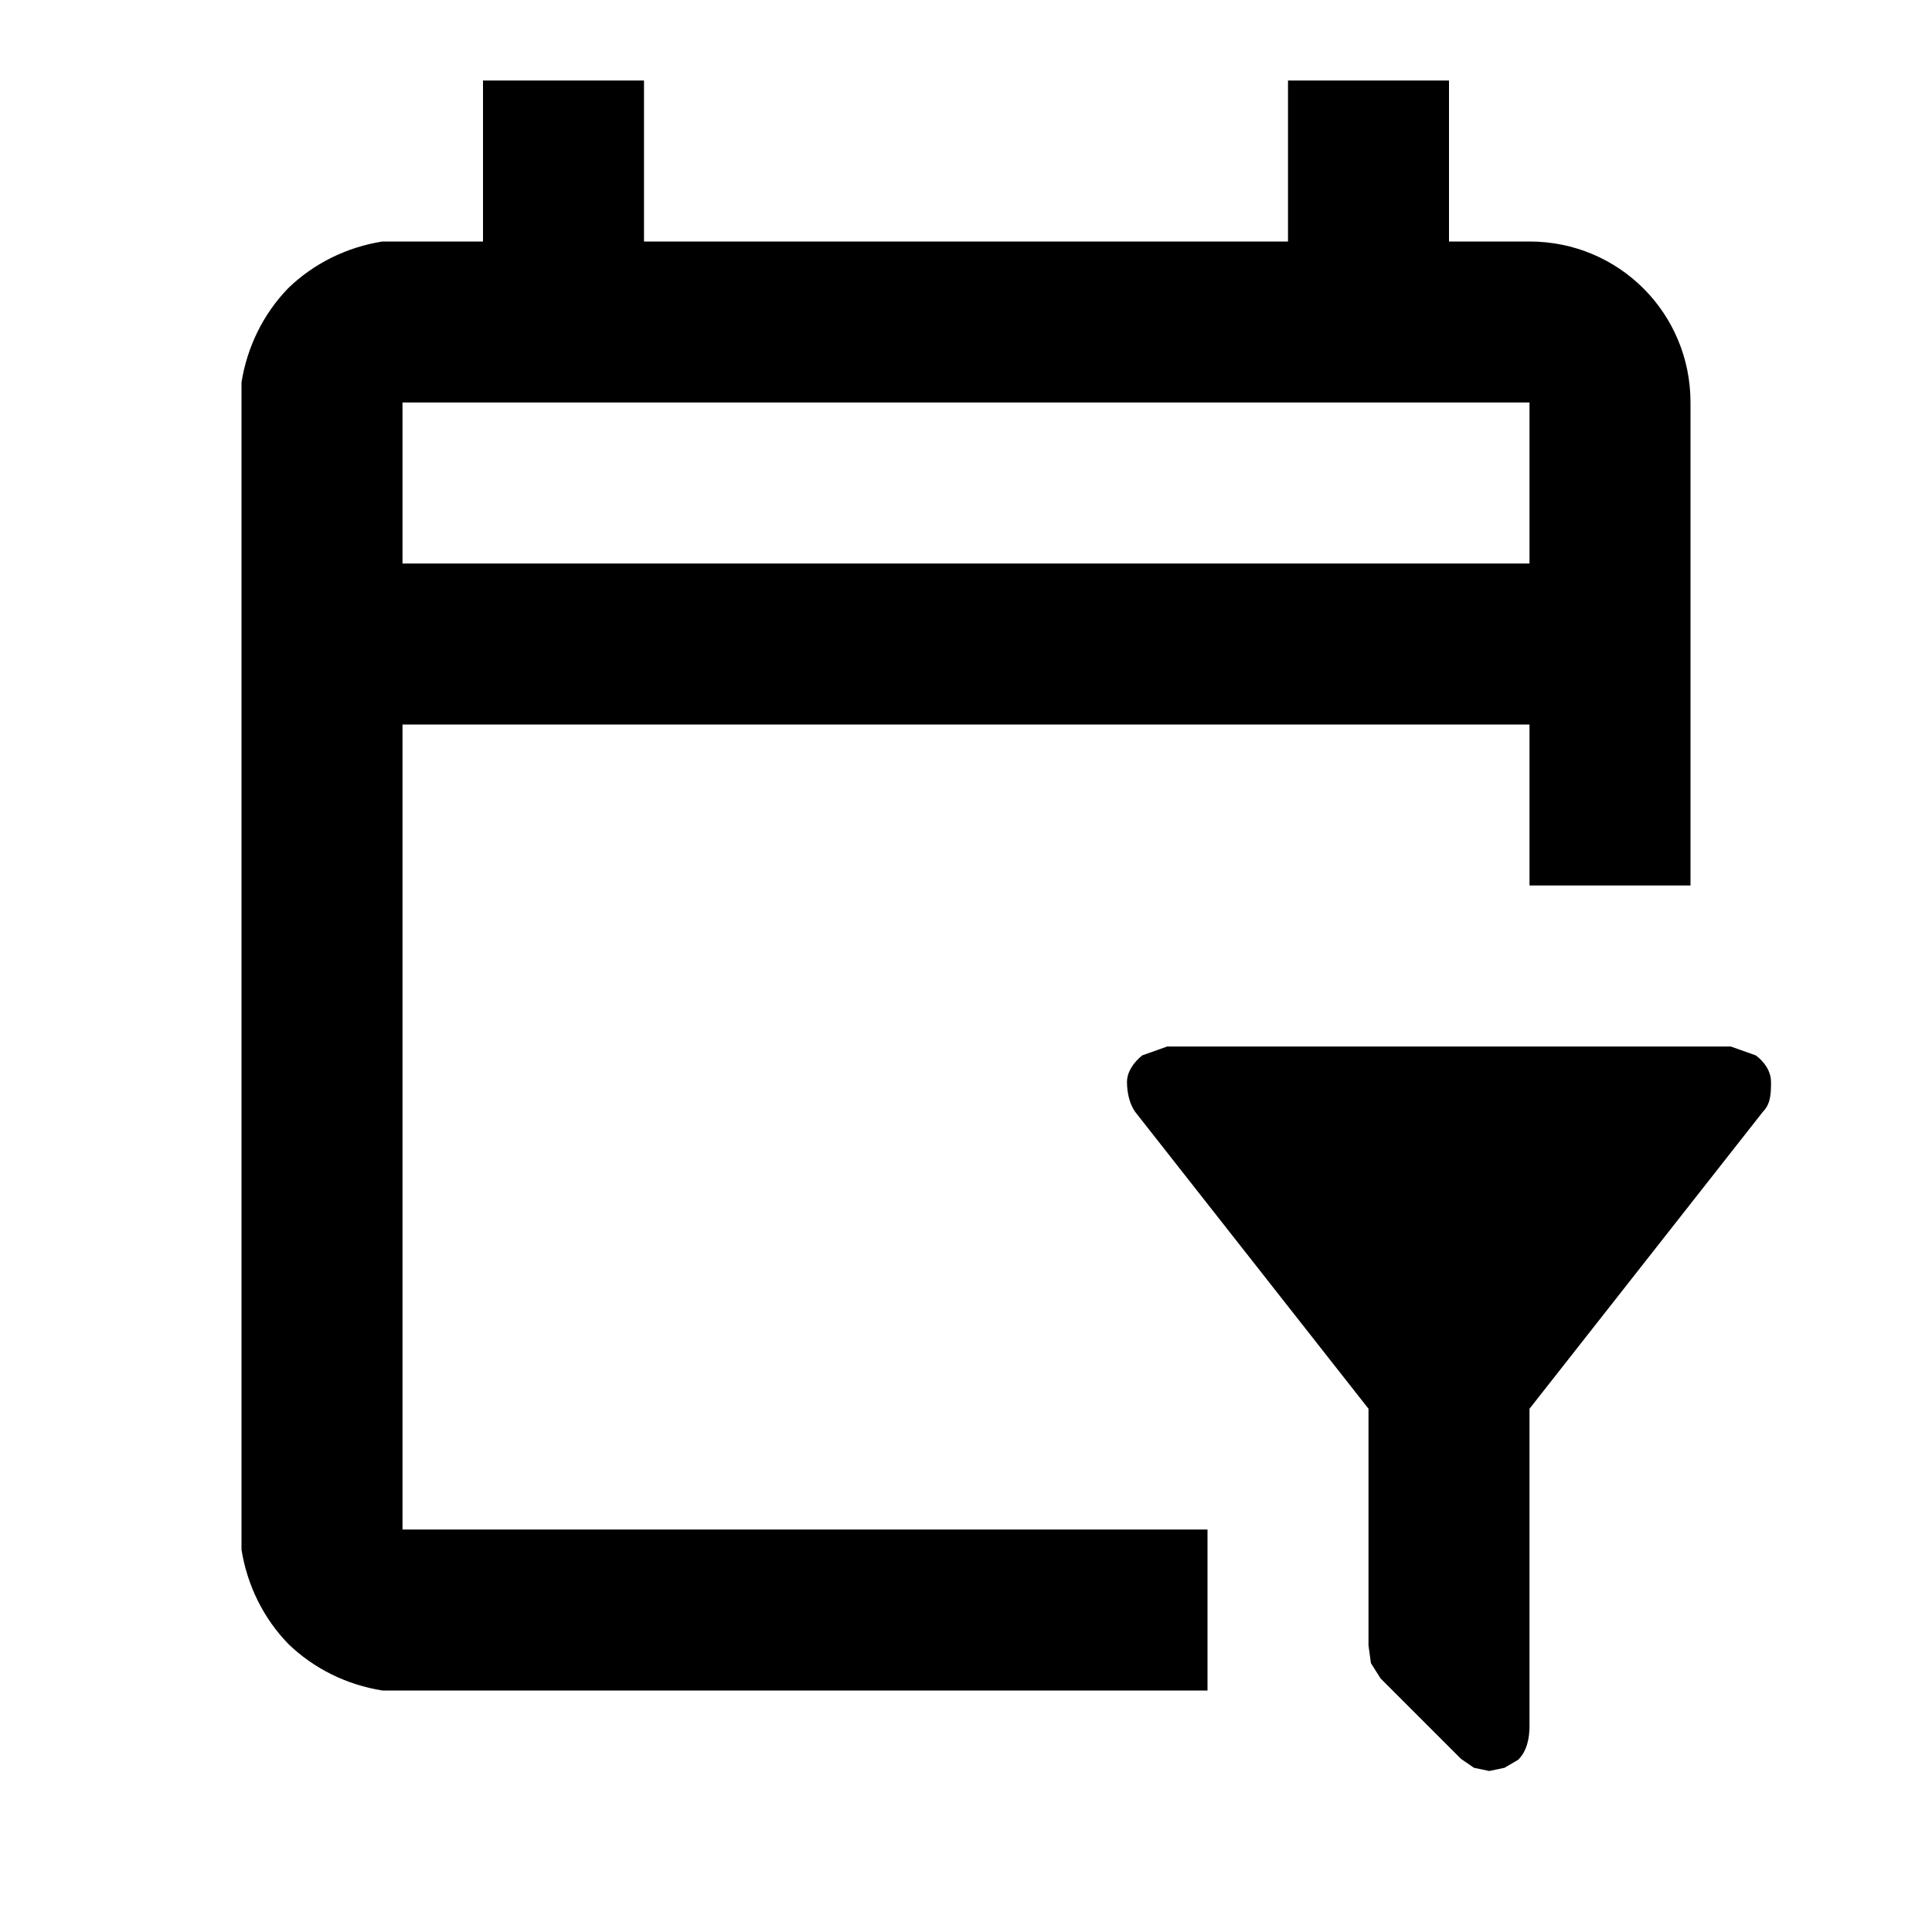
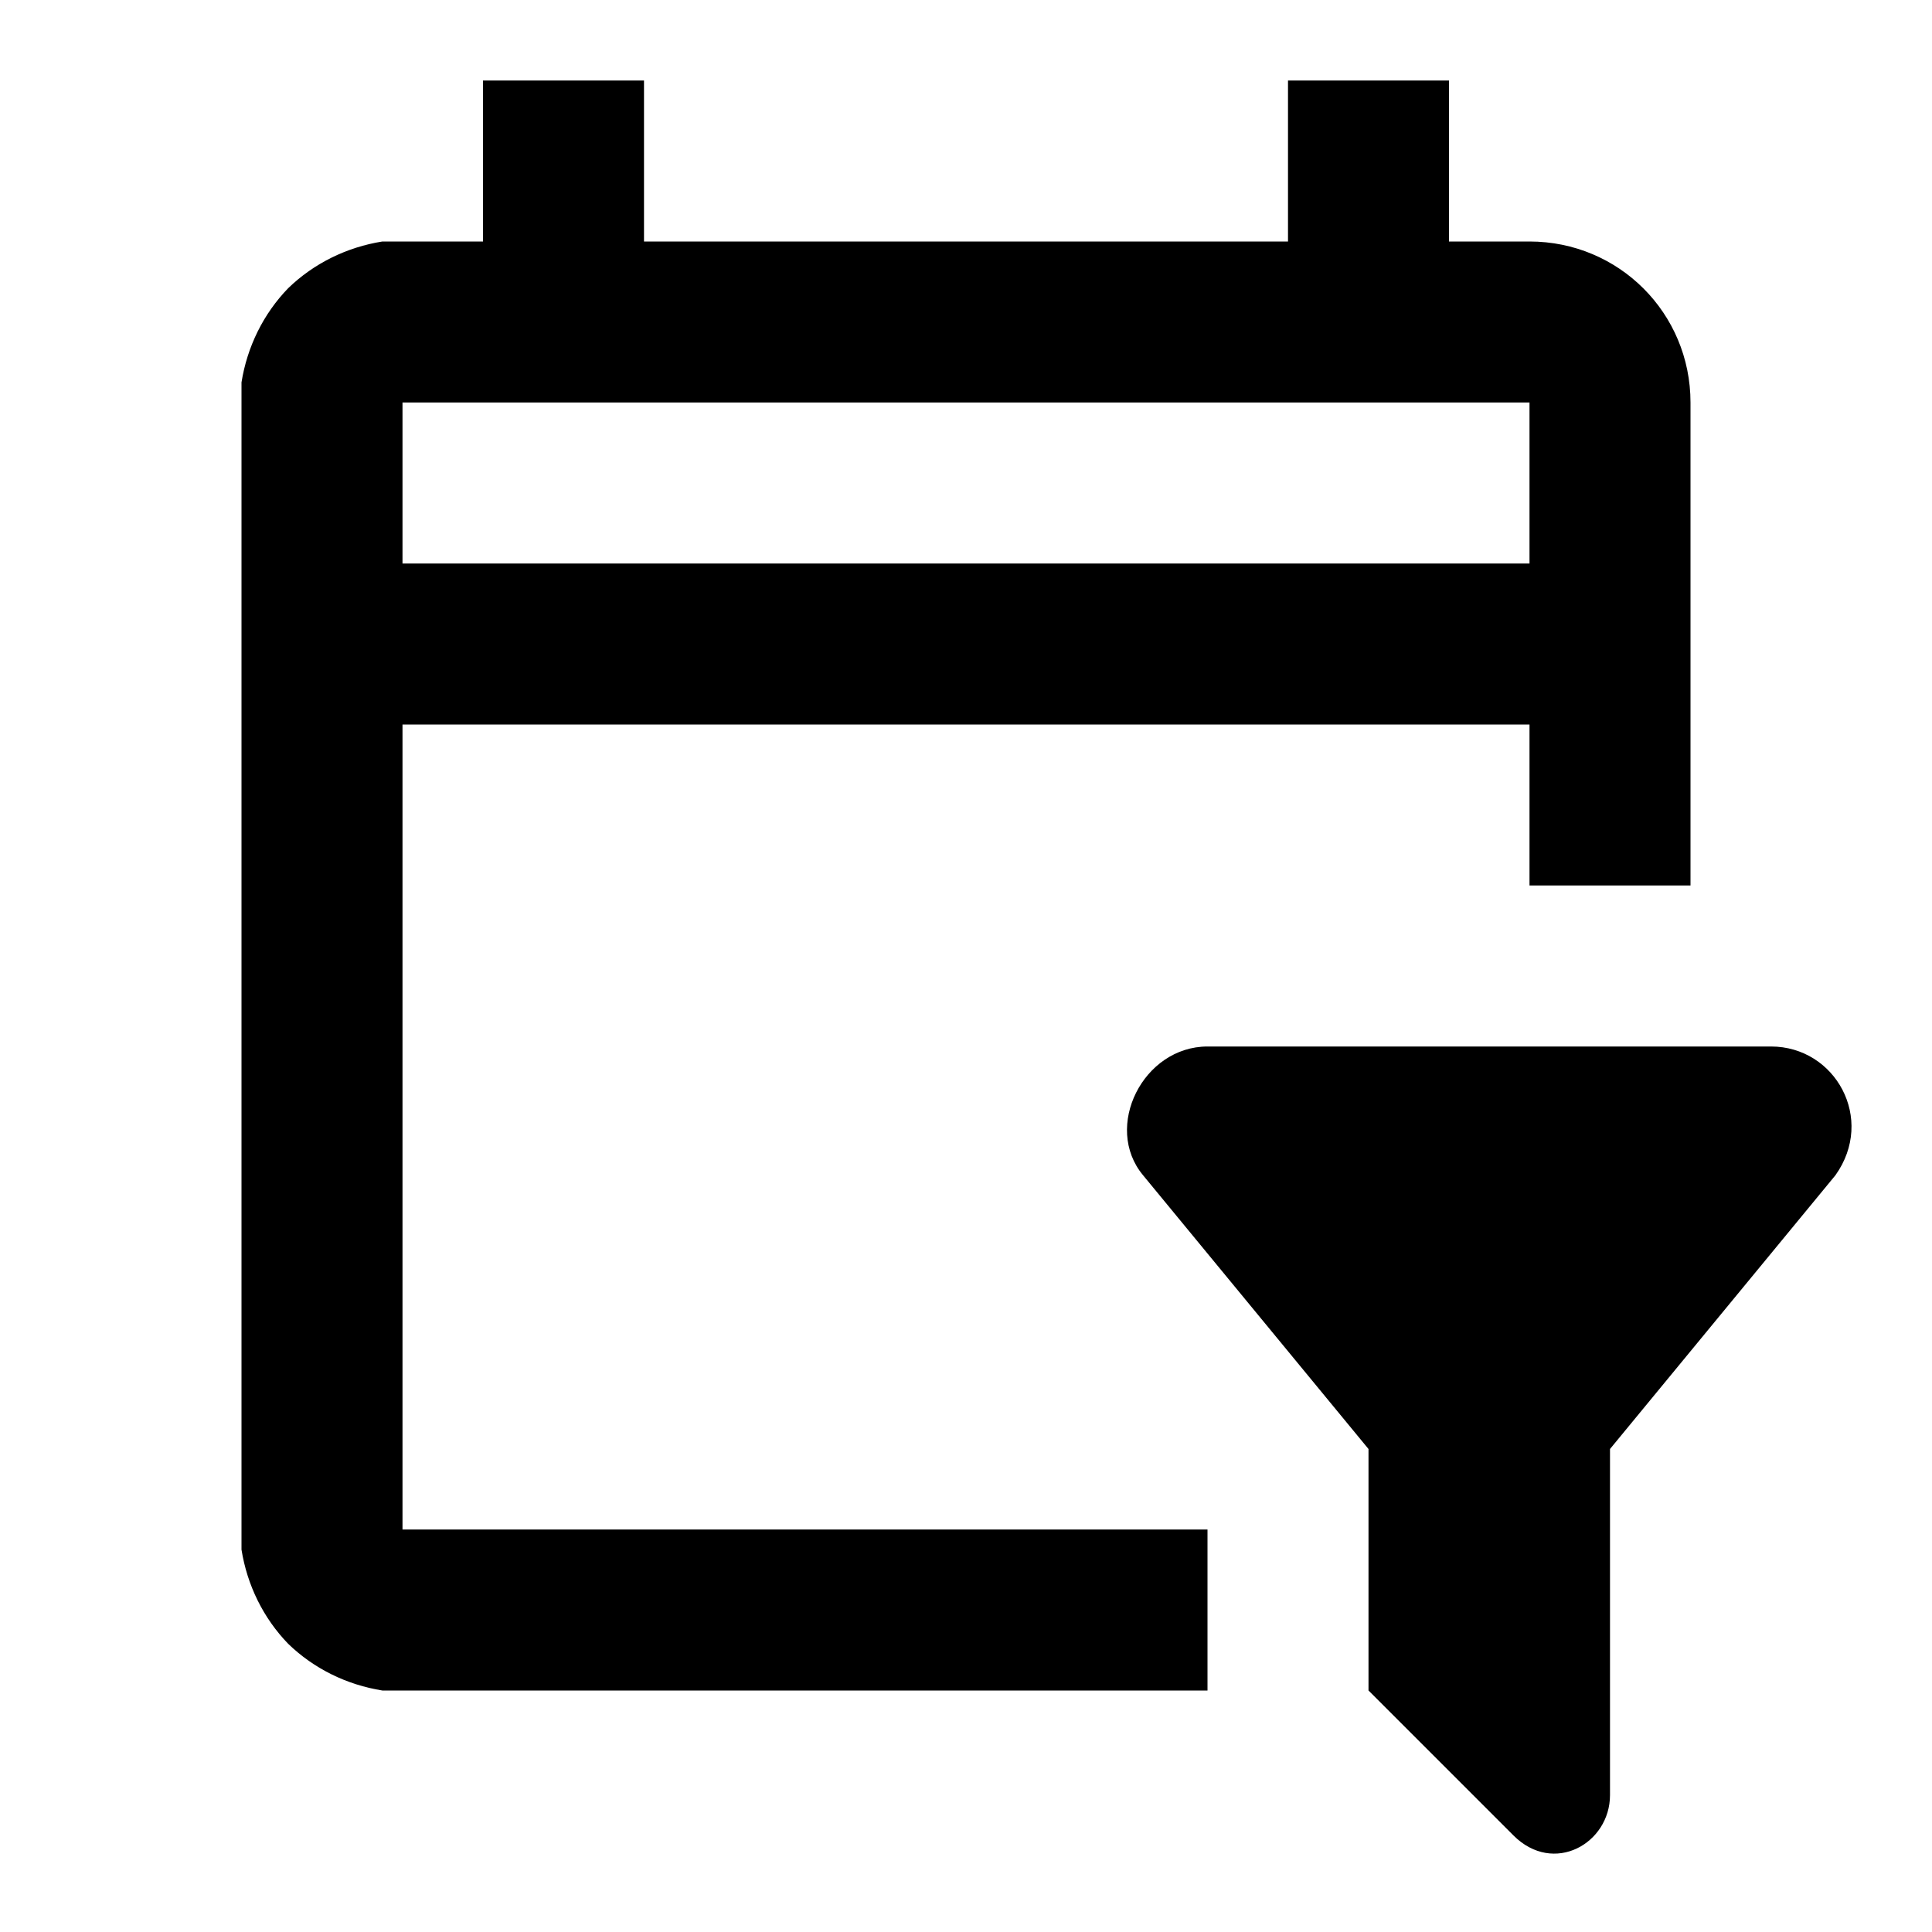
<svg xmlns="http://www.w3.org/2000/svg" id="mdi-calendar-filter-outline" viewBox="0 0 24 24">
-   <path d="M19 3C20.11 3 21 3.89 21 5V11H19V9H5V19H15V21H4.75C4.31 20.93 3.9 20.73 3.58 20.42C3.27 20.1 3.07 19.69 3 19.25V5 4.75C3.07 4.31 3.27 3.9 3.58 3.58C3.9 3.27 4.31 3.07 4.75 3H6V1H8V3H16V1H18V3H19M19 7V5H5V7H19M19 21.44C19 21.59 18.97 21.75 18.86 21.86L18.69 21.96L18.5 22L18.31 21.96L18.15 21.85L17.15 20.85L17.03 20.66L17 20.44V17.5L14.1 13.81C14.03 13.71 14 13.57 14 13.44C14 13.31 14.09 13.19 14.19 13.11L14.5 13H21.5L21.81 13.11C21.92 13.19 22 13.31 22 13.44C22 13.57 22 13.71 21.9 13.81L19 17.5V21.44Z" />
+   <path d="M19 3C20.11 3 21 3.89 21 5V11H19V9H5V19H15V21H4.75C4.31 20.93 3.9 20.73 3.58 20.42C3.27 20.1 3.07 19.69 3 19.25V4.75C3.07 4.31 3.27 3.9 3.58 3.58C3.9 3.27 4.31 3.07 4.75 3H6V1H8V3H16V1H18V3H19M19 7V5H5V7H19M17 21L18.8 22.8C19.3 23.3 20 22.9 20 22.3V18L22.8 14.6C23.3 13.9 22.8 13 22 13H15C14.2 13 13.7 14 14.2 14.6L17 18V21" />
</svg>
